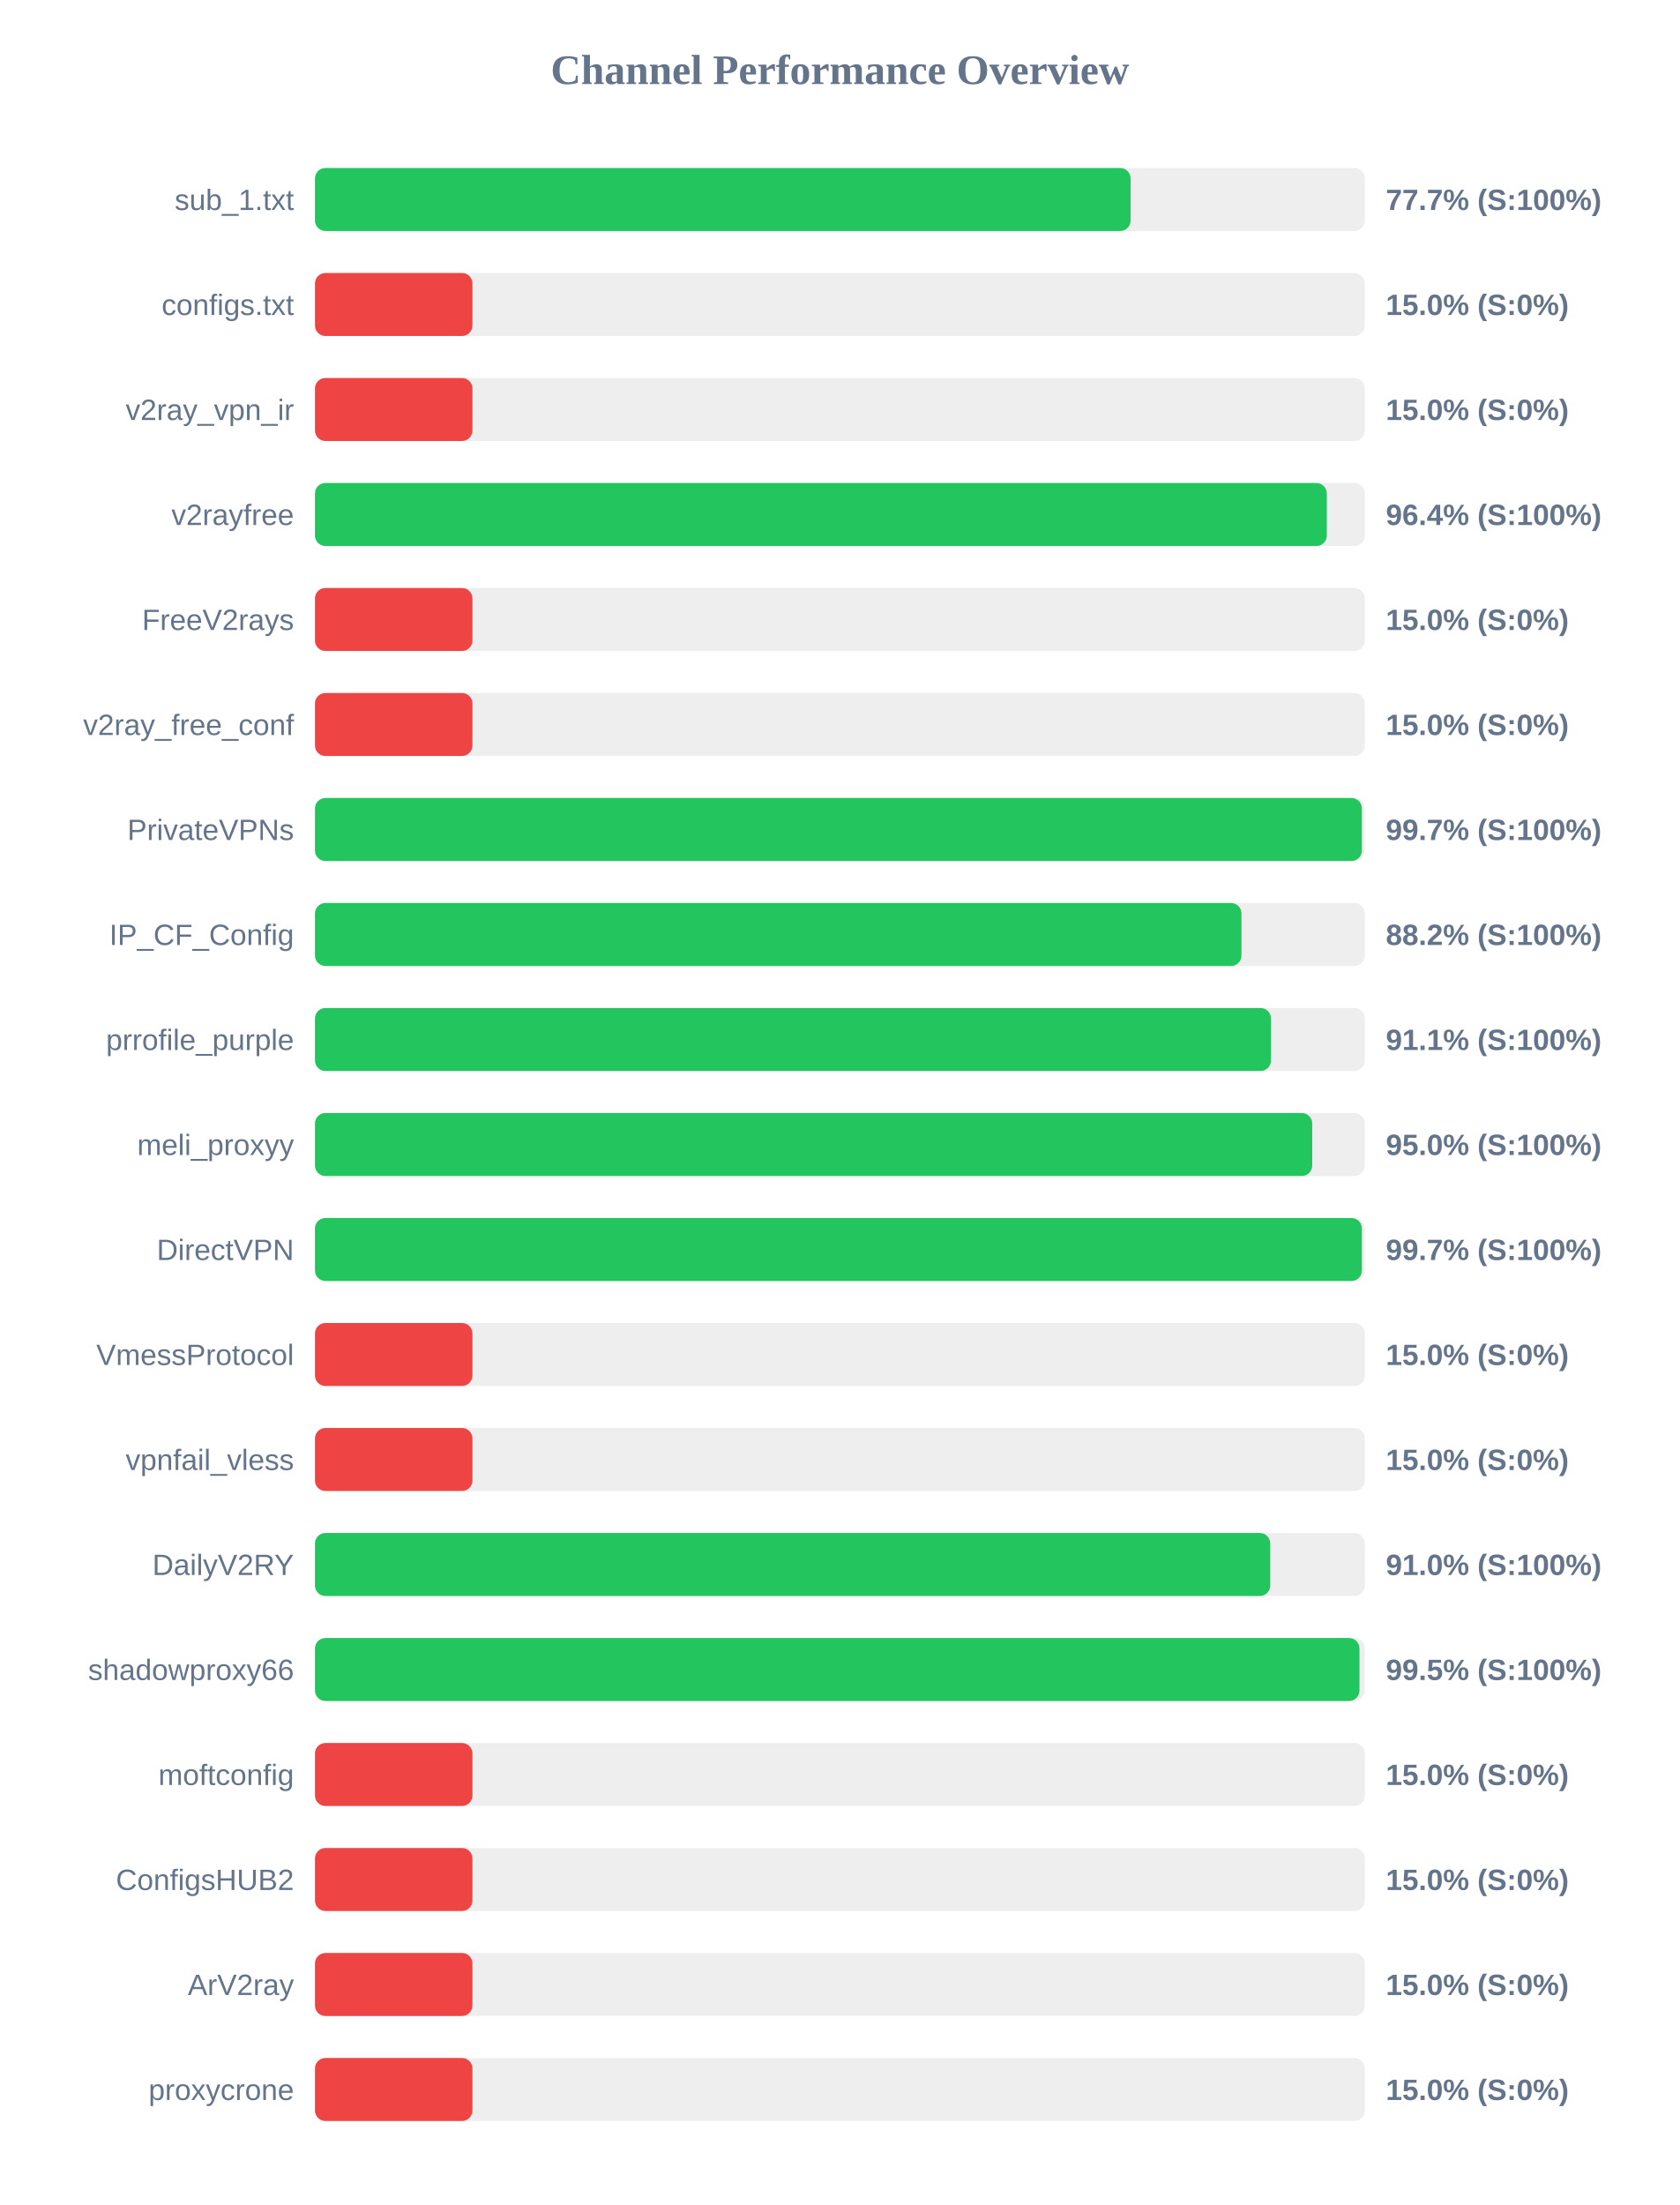
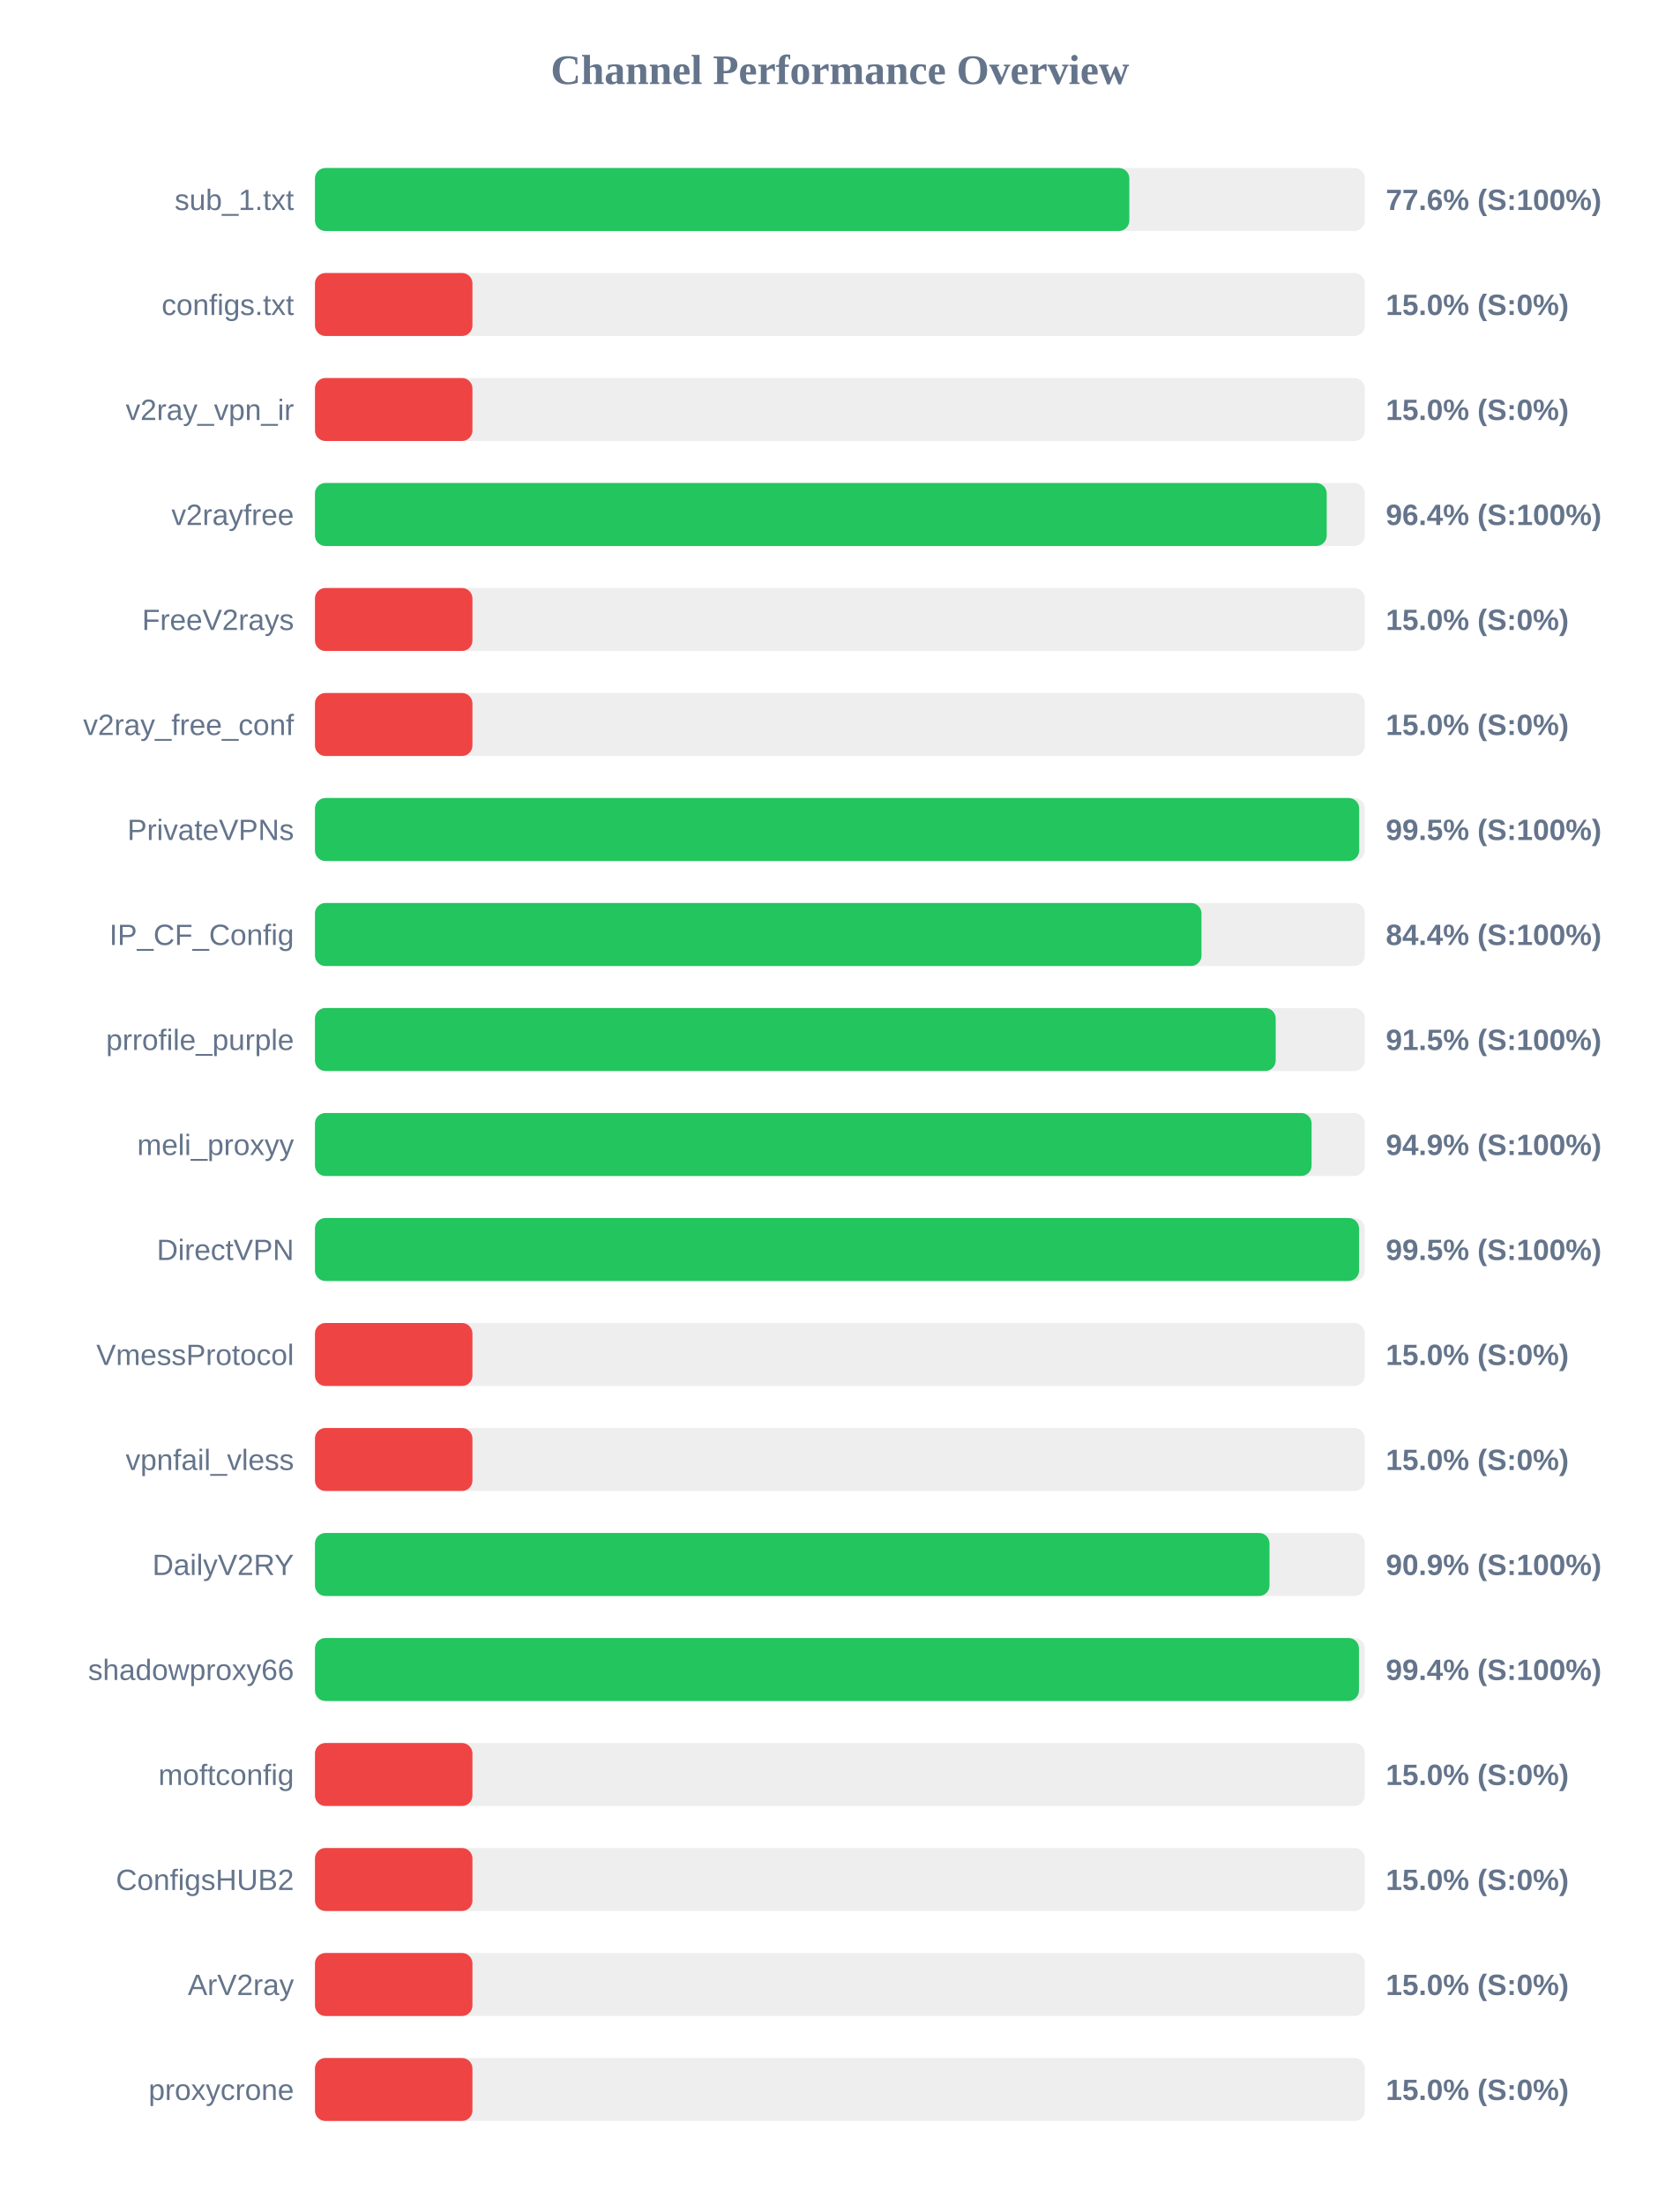
<svg xmlns="http://www.w3.org/2000/svg" width="800" height="1050" version="1.1">
  <style>
        .row { font: 14px Arial; fill: #64748b; }
        .score { font: bold 14px Arial; fill: #64748b; }
    </style>
  <text x="400" y="40" text-anchor="middle" font-size="20px" font-weight="bold" fill="#64748b">Channel Performance Overview</text>
  <rect x="150" y="80" width="500" height="30" fill="#eee" rx="5" />
-   <rect x="150" y="80" width="388.45" height="30" fill="#22c55e" rx="5" />
+   <rect x="150" y="80" width="387.85" height="30" fill="#22c55e" rx="5" />
  <text x="140" y="100" text-anchor="end" class="row">sub_1.txt</text>
-   <text x="660" y="100" text-anchor="start" class="score">77.7% (S:100%)</text>
+   <text x="660" y="100" text-anchor="start" class="score">77.6% (S:100%)</text>
  <rect x="150" y="130" width="500" height="30" fill="#eee" rx="5" />
  <rect x="150" y="130" width="75.0" height="30" fill="#ef4444" rx="5" />
  <text x="140" y="150" text-anchor="end" class="row">configs.txt</text>
  <text x="660" y="150" text-anchor="start" class="score">15.0% (S:0%)</text>
  <rect x="150" y="180" width="500" height="30" fill="#eee" rx="5" />
  <rect x="150" y="180" width="75.0" height="30" fill="#ef4444" rx="5" />
  <text x="140" y="200" text-anchor="end" class="row">v2ray_vpn_ir</text>
  <text x="660" y="200" text-anchor="start" class="score">15.0% (S:0%)</text>
  <rect x="150" y="230" width="500" height="30" fill="#eee" rx="5" />
-   <rect x="150" y="230" width="481.9" height="30" fill="#22c55e" rx="5" />
+   <rect x="150" y="230" width="481.85" height="30" fill="#22c55e" rx="5" />
  <text x="140" y="250" text-anchor="end" class="row">v2rayfree</text>
  <text x="660" y="250" text-anchor="start" class="score">96.4% (S:100%)</text>
  <rect x="150" y="280" width="500" height="30" fill="#eee" rx="5" />
  <rect x="150" y="280" width="75.0" height="30" fill="#ef4444" rx="5" />
  <text x="140" y="300" text-anchor="end" class="row">FreeV2rays</text>
  <text x="660" y="300" text-anchor="start" class="score">15.0% (S:0%)</text>
  <rect x="150" y="330" width="500" height="30" fill="#eee" rx="5" />
  <rect x="150" y="330" width="75.0" height="30" fill="#ef4444" rx="5" />
  <text x="140" y="350" text-anchor="end" class="row">v2ray_free_conf</text>
  <text x="660" y="350" text-anchor="start" class="score">15.0% (S:0%)</text>
  <rect x="150" y="380" width="500" height="30" fill="#eee" rx="5" />
-   <rect x="150" y="380" width="498.6" height="30" fill="#22c55e" rx="5" />
+   <rect x="150" y="380" width="497.3" height="30" fill="#22c55e" rx="5" />
  <text x="140" y="400" text-anchor="end" class="row">PrivateVPNs</text>
-   <text x="660" y="400" text-anchor="start" class="score">99.7% (S:100%)</text>
+   <text x="660" y="400" text-anchor="start" class="score">99.5% (S:100%)</text>
  <rect x="150" y="430" width="500" height="30" fill="#eee" rx="5" />
-   <rect x="150" y="430" width="441.25" height="30" fill="#22c55e" rx="5" />
+   <rect x="150" y="430" width="422.2" height="30" fill="#22c55e" rx="5" />
  <text x="140" y="450" text-anchor="end" class="row">IP_CF_Config</text>
-   <text x="660" y="450" text-anchor="start" class="score">88.2% (S:100%)</text>
+   <text x="660" y="450" text-anchor="start" class="score">84.4% (S:100%)</text>
  <rect x="150" y="480" width="500" height="30" fill="#eee" rx="5" />
-   <rect x="150" y="480" width="455.3" height="30" fill="#22c55e" rx="5" />
+   <rect x="150" y="480" width="457.55" height="30" fill="#22c55e" rx="5" />
  <text x="140" y="500" text-anchor="end" class="row">prrofile_purple</text>
-   <text x="660" y="500" text-anchor="start" class="score">91.1% (S:100%)</text>
+   <text x="660" y="500" text-anchor="start" class="score">91.5% (S:100%)</text>
  <rect x="150" y="530" width="500" height="30" fill="#eee" rx="5" />
-   <rect x="150" y="530" width="474.95" height="30" fill="#22c55e" rx="5" />
+   <rect x="150" y="530" width="474.65" height="30" fill="#22c55e" rx="5" />
  <text x="140" y="550" text-anchor="end" class="row">meli_proxyy</text>
-   <text x="660" y="550" text-anchor="start" class="score">95.0% (S:100%)</text>
+   <text x="660" y="550" text-anchor="start" class="score">94.9% (S:100%)</text>
  <rect x="150" y="580" width="500" height="30" fill="#eee" rx="5" />
-   <rect x="150" y="580" width="498.6" height="30" fill="#22c55e" rx="5" />
+   <rect x="150" y="580" width="497.25" height="30" fill="#22c55e" rx="5" />
  <text x="140" y="600" text-anchor="end" class="row">DirectVPN</text>
-   <text x="660" y="600" text-anchor="start" class="score">99.7% (S:100%)</text>
+   <text x="660" y="600" text-anchor="start" class="score">99.5% (S:100%)</text>
  <rect x="150" y="630" width="500" height="30" fill="#eee" rx="5" />
  <rect x="150" y="630" width="75.0" height="30" fill="#ef4444" rx="5" />
  <text x="140" y="650" text-anchor="end" class="row">VmessProtocol</text>
  <text x="660" y="650" text-anchor="start" class="score">15.0% (S:0%)</text>
  <rect x="150" y="680" width="500" height="30" fill="#eee" rx="5" />
  <rect x="150" y="680" width="75.0" height="30" fill="#ef4444" rx="5" />
  <text x="140" y="700" text-anchor="end" class="row">vpnfail_vless</text>
  <text x="660" y="700" text-anchor="start" class="score">15.0% (S:0%)</text>
  <rect x="150" y="730" width="500" height="30" fill="#eee" rx="5" />
-   <rect x="150" y="730" width="454.95" height="30" fill="#22c55e" rx="5" />
+   <rect x="150" y="730" width="454.6" height="30" fill="#22c55e" rx="5" />
  <text x="140" y="750" text-anchor="end" class="row">DailyV2RY</text>
-   <text x="660" y="750" text-anchor="start" class="score">91.0% (S:100%)</text>
+   <text x="660" y="750" text-anchor="start" class="score">90.9% (S:100%)</text>
  <rect x="150" y="780" width="500" height="30" fill="#eee" rx="5" />
-   <rect x="150" y="780" width="497.45" height="30" fill="#22c55e" rx="5" />
+   <rect x="150" y="780" width="497.2" height="30" fill="#22c55e" rx="5" />
  <text x="140" y="800" text-anchor="end" class="row">shadowproxy66</text>
-   <text x="660" y="800" text-anchor="start" class="score">99.5% (S:100%)</text>
+   <text x="660" y="800" text-anchor="start" class="score">99.4% (S:100%)</text>
  <rect x="150" y="830" width="500" height="30" fill="#eee" rx="5" />
  <rect x="150" y="830" width="75.0" height="30" fill="#ef4444" rx="5" />
  <text x="140" y="850" text-anchor="end" class="row">moftconfig</text>
  <text x="660" y="850" text-anchor="start" class="score">15.0% (S:0%)</text>
  <rect x="150" y="880" width="500" height="30" fill="#eee" rx="5" />
  <rect x="150" y="880" width="75.0" height="30" fill="#ef4444" rx="5" />
  <text x="140" y="900" text-anchor="end" class="row">ConfigsHUB2</text>
  <text x="660" y="900" text-anchor="start" class="score">15.0% (S:0%)</text>
  <rect x="150" y="930" width="500" height="30" fill="#eee" rx="5" />
  <rect x="150" y="930" width="75.0" height="30" fill="#ef4444" rx="5" />
  <text x="140" y="950" text-anchor="end" class="row">ArV2ray</text>
  <text x="660" y="950" text-anchor="start" class="score">15.0% (S:0%)</text>
  <rect x="150" y="980" width="500" height="30" fill="#eee" rx="5" />
  <rect x="150" y="980" width="75.0" height="30" fill="#ef4444" rx="5" />
  <text x="140" y="1000" text-anchor="end" class="row">proxycrone</text>
  <text x="660" y="1000" text-anchor="start" class="score">15.0% (S:0%)</text>
</svg>
